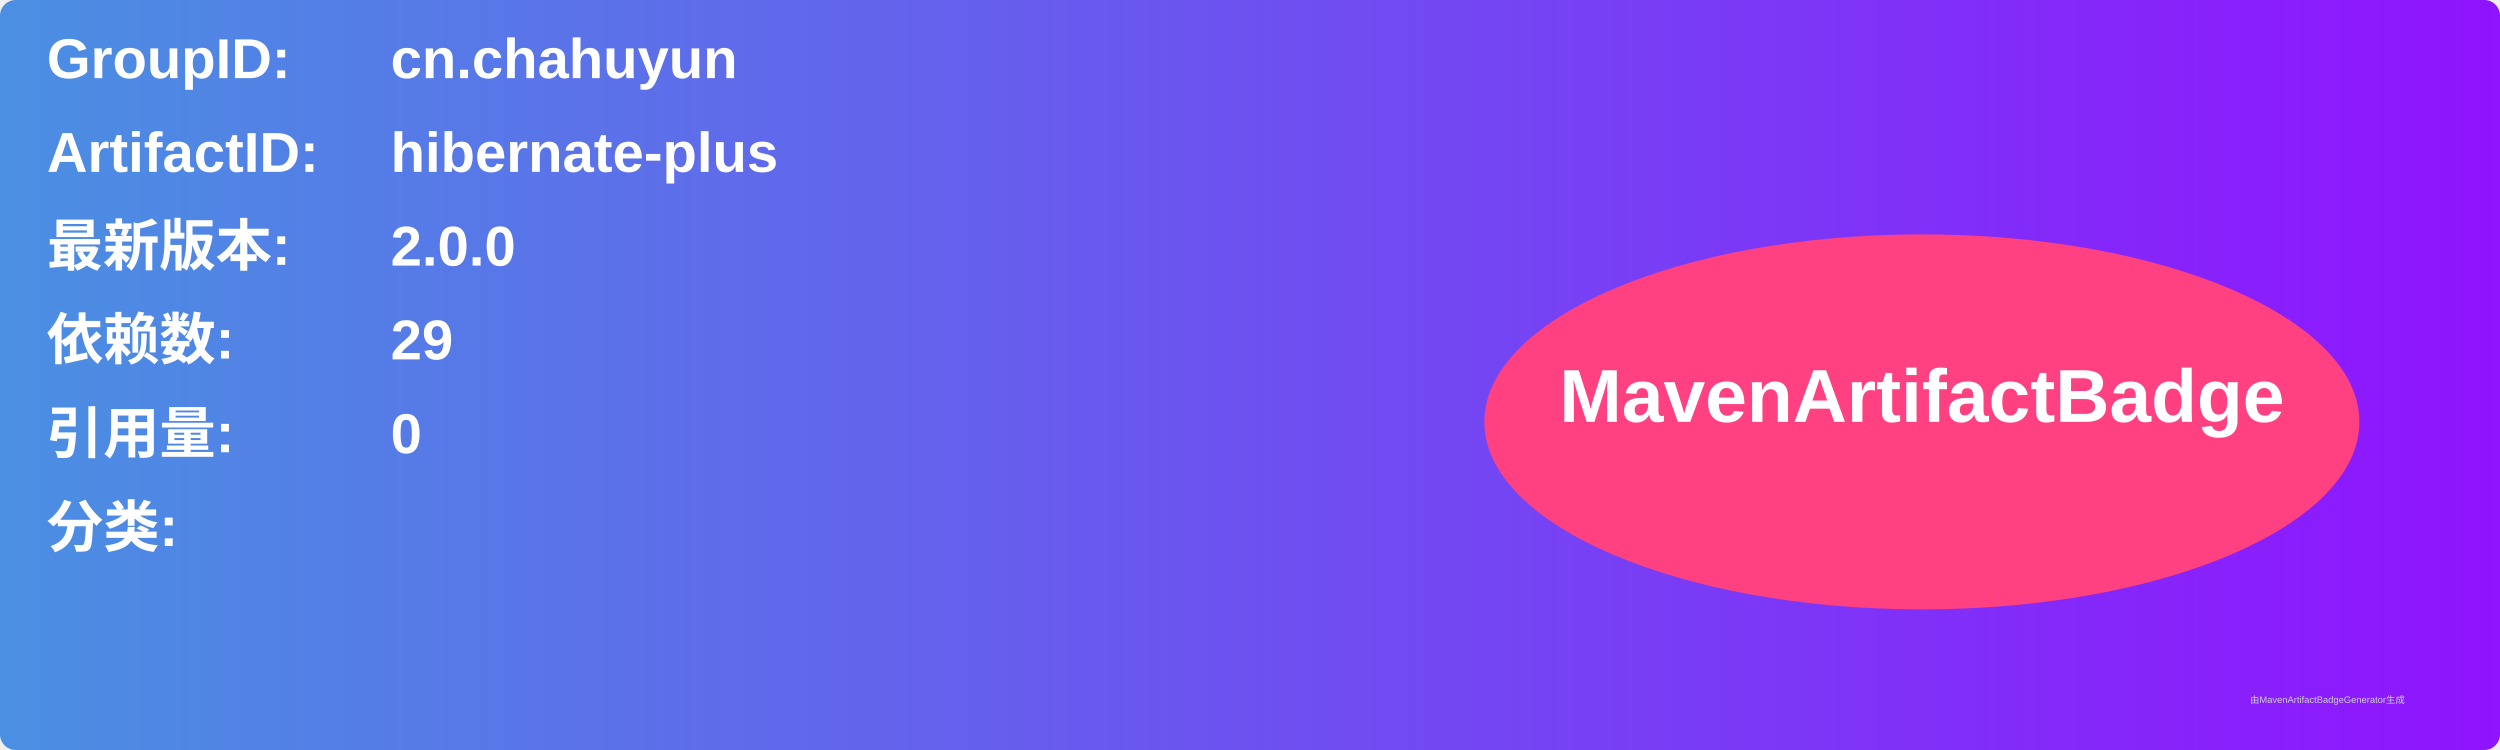
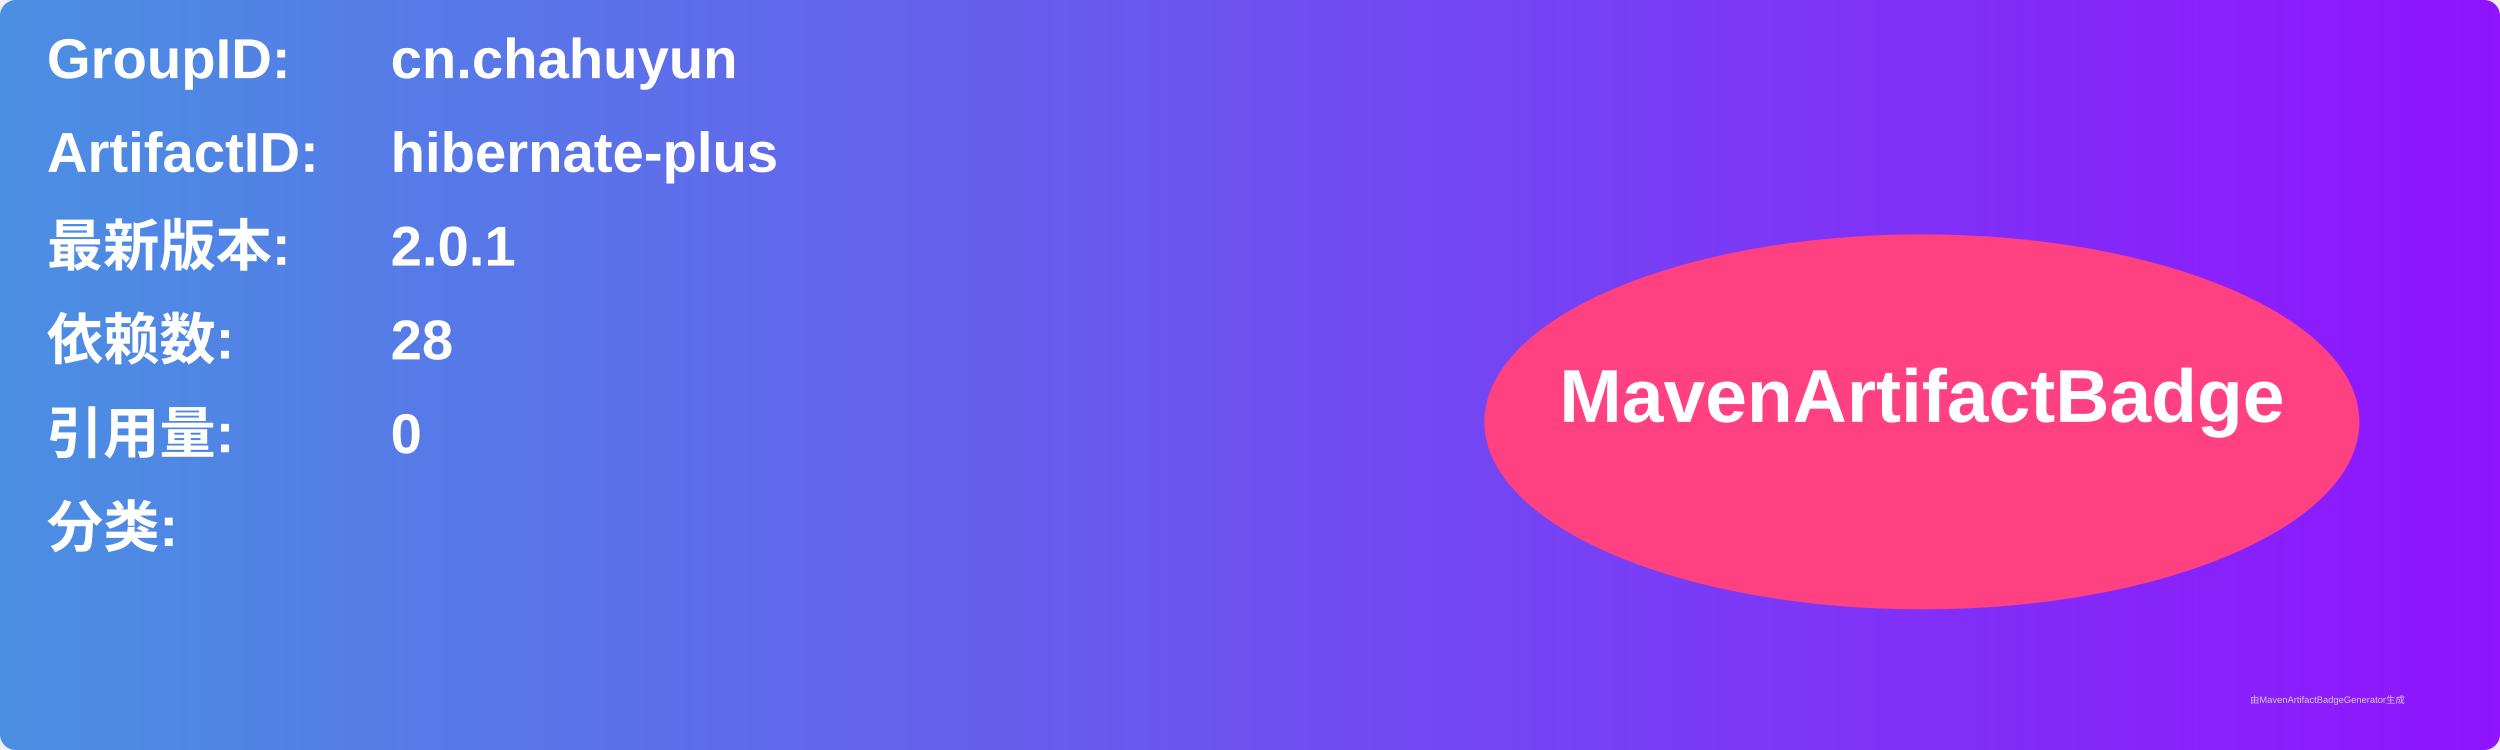
<svg xmlns="http://www.w3.org/2000/svg" width="800" height="240" viewBox="0 0 800 240">
  <linearGradient id="grad" x1="0%" y1="0%" x2="100%" y2="0%">
    <stop offset="0%" stop-color="#4a90e2" />
    <stop offset="100%" stop-color="#9013fe" />
  </linearGradient>
  <rect width="100%" height="100%" rx="5" ry="5" fill="url(#grad)" />
  <g transform="translate(15, 15)">
    <text x="0" y="10" font-family="Arial" font-size="18" fill="white" font-weight="bold" width="260">GroupID:</text>
    <text x="110" y="10" font-family="Arial" font-size="18" fill="white" font-weight="bold" width="460">cn.chahuyun</text>
    <text x="0" y="40" font-family="Arial" font-size="18" fill="white" font-weight="bold" width="260">ArtifactID:</text>
    <text x="110" y="40" font-family="Arial" font-size="18" fill="white" font-weight="bold" width="460">hibernate-plus</text>
    <text x="0" y="70" font-family="Arial" font-size="18" fill="white" font-weight="bold">最新版本:</text>
    <text x="110" y="70" font-family="Arial" font-size="18" fill="white" font-weight="bold">
-       <tspan font-weight="bold">2.0.0</tspan>
+       <tspan font-weight="bold">2.0.1</tspan>
    </text>
    <text x="0" y="100" font-family="Arial" font-size="18" fill="white" font-weight="bold">依赖数: </text>
    <text x="110" y="100" font-family="Arial" font-size="18" fill="white">
-       <tspan font-weight="bold">29</tspan>
+       <tspan font-weight="bold">28</tspan>
    </text>
    <text x="0" y="130" font-family="Arial" font-size="18" fill="white" font-weight="bold">引用量: </text>
    <text x="110" y="130" font-family="Arial" font-size="18" fill="white">
      <tspan font-weight="bold">0</tspan>
    </text>
    <text x="0" y="160" font-family="Arial" font-size="18" fill="white" font-weight="bold">分类:</text>
    <text x="10" y="190" font-family="Arial" font-size="10" fill="white">
      <tspan font-weight="bold" />
    </text>
    <ellipse cx="600" cy="120" rx="140" ry="60" fill="#ff4081" />
    <text x="600" y="120" text-anchor="middle" font-family="Arial" font-size="24" fill="white" font-weight="bold">MavenArtifactBadge</text>
  </g>
  <text x="720" y="225" font-family="Arial" font-size="3" fill="#d0d0d0">由MavenArtifactBadgeGenerator生成</text>
</svg>
